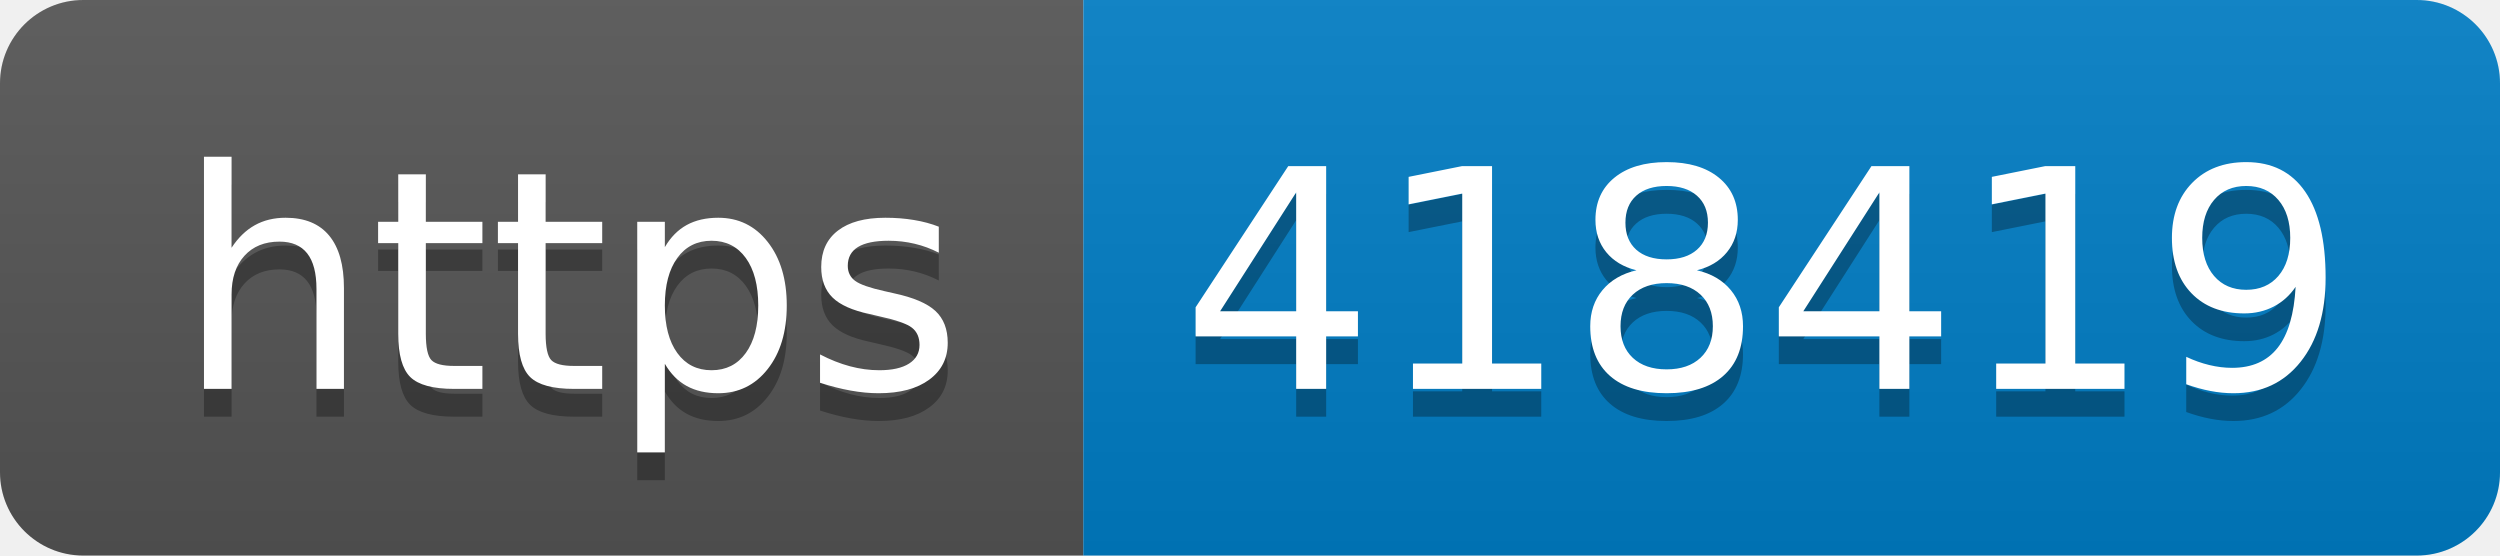
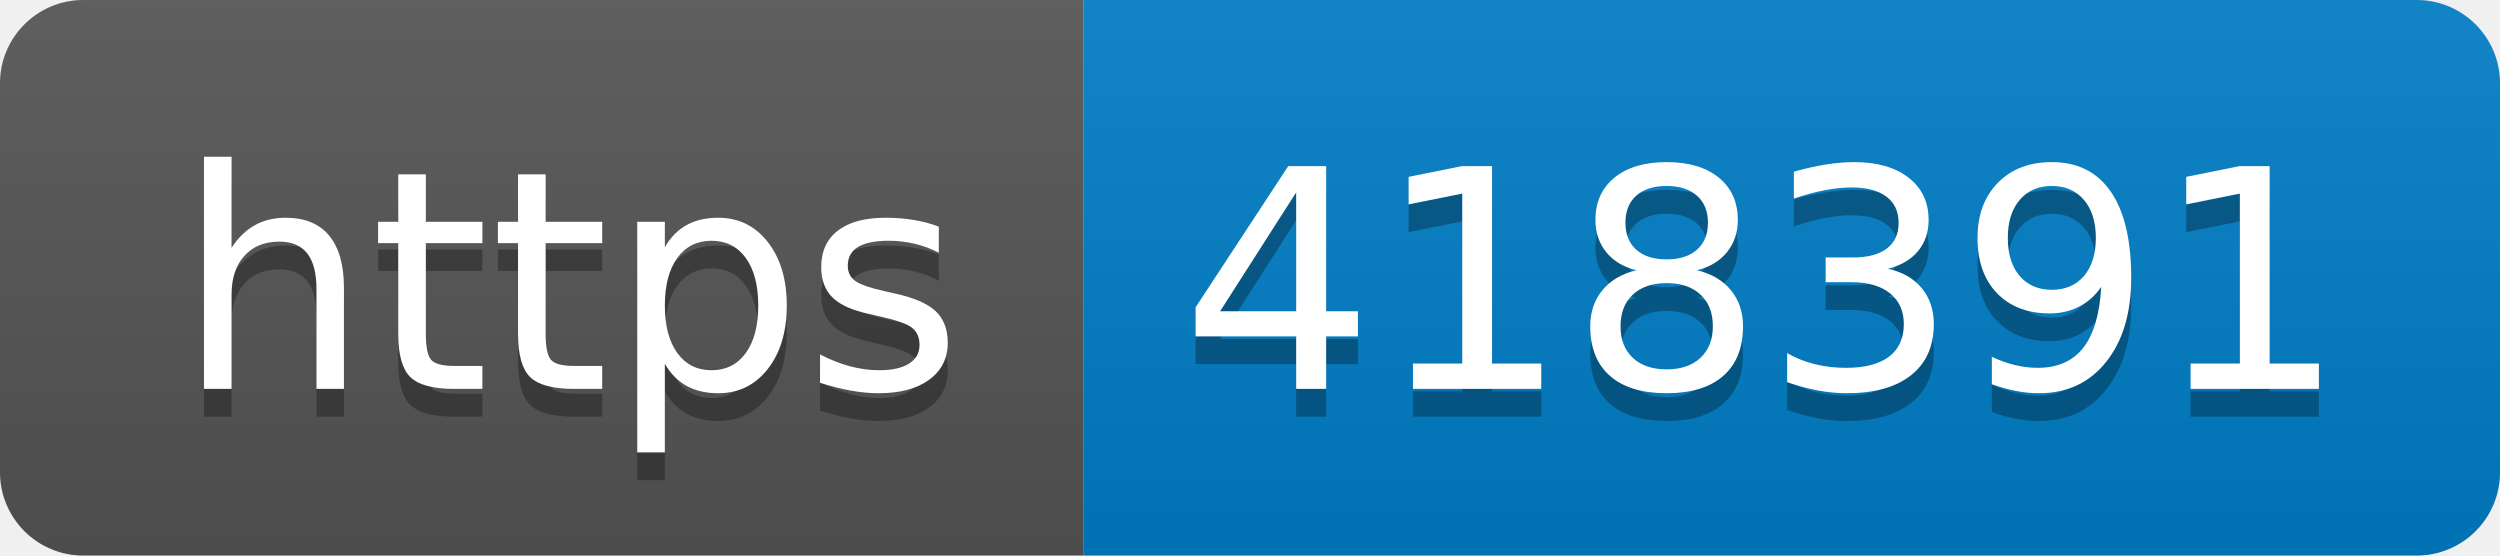
- <svg xmlns="http://www.w3.org/2000/svg" width="90" height="20" role="img" aria-label="https: 418419">
+ <svg xmlns="http://www.w3.org/2000/svg" width="90" height="20" role="img" aria-label="https: 418391">
  <linearGradient id="s" x2="0" y2="100%">
    <stop offset="0" stop-color="#bbb" stop-opacity=".1" />
    <stop offset="1" stop-opacity=".1" />
  </linearGradient>
  <clipPath id="r">
    <rect width="90" height="20" rx="3" fill="#fff" />
  </clipPath>
  <g clip-path="url(#r)">
    <rect width="39" height="20" fill="#555" />
    <rect x="39" width="51" height="20" fill="#007ec6" />
    <rect width="90" height="20" fill="url(#s)" />
  </g>
  <g fill="#fff" text-anchor="middle" font-family="Verdana,Geneva,DejaVu Sans,sans-serif" text-rendering="geometricPrecision" font-size="110">
    <text aria-hidden="true" x="205" y="150" fill="#010101" fill-opacity=".3" transform="scale(.1)" textLength="290">https</text>
    <text x="205" y="140" transform="scale(.1)" fill="#fff" textLength="290">https</text>
-     <text aria-hidden="true" x="635" y="150" fill="#010101" fill-opacity=".3" transform="scale(.1)" textLength="410">418419</text>
-     <text x="635" y="140" transform="scale(.1)" fill="#fff" textLength="410">418419</text>
+     <text aria-hidden="true" x="635" y="150" fill="#010101" fill-opacity=".3" transform="scale(.1)" textLength="410">418391</text>
+     <text x="635" y="140" transform="scale(.1)" fill="#fff" textLength="410">418391</text>
  </g>
</svg>
